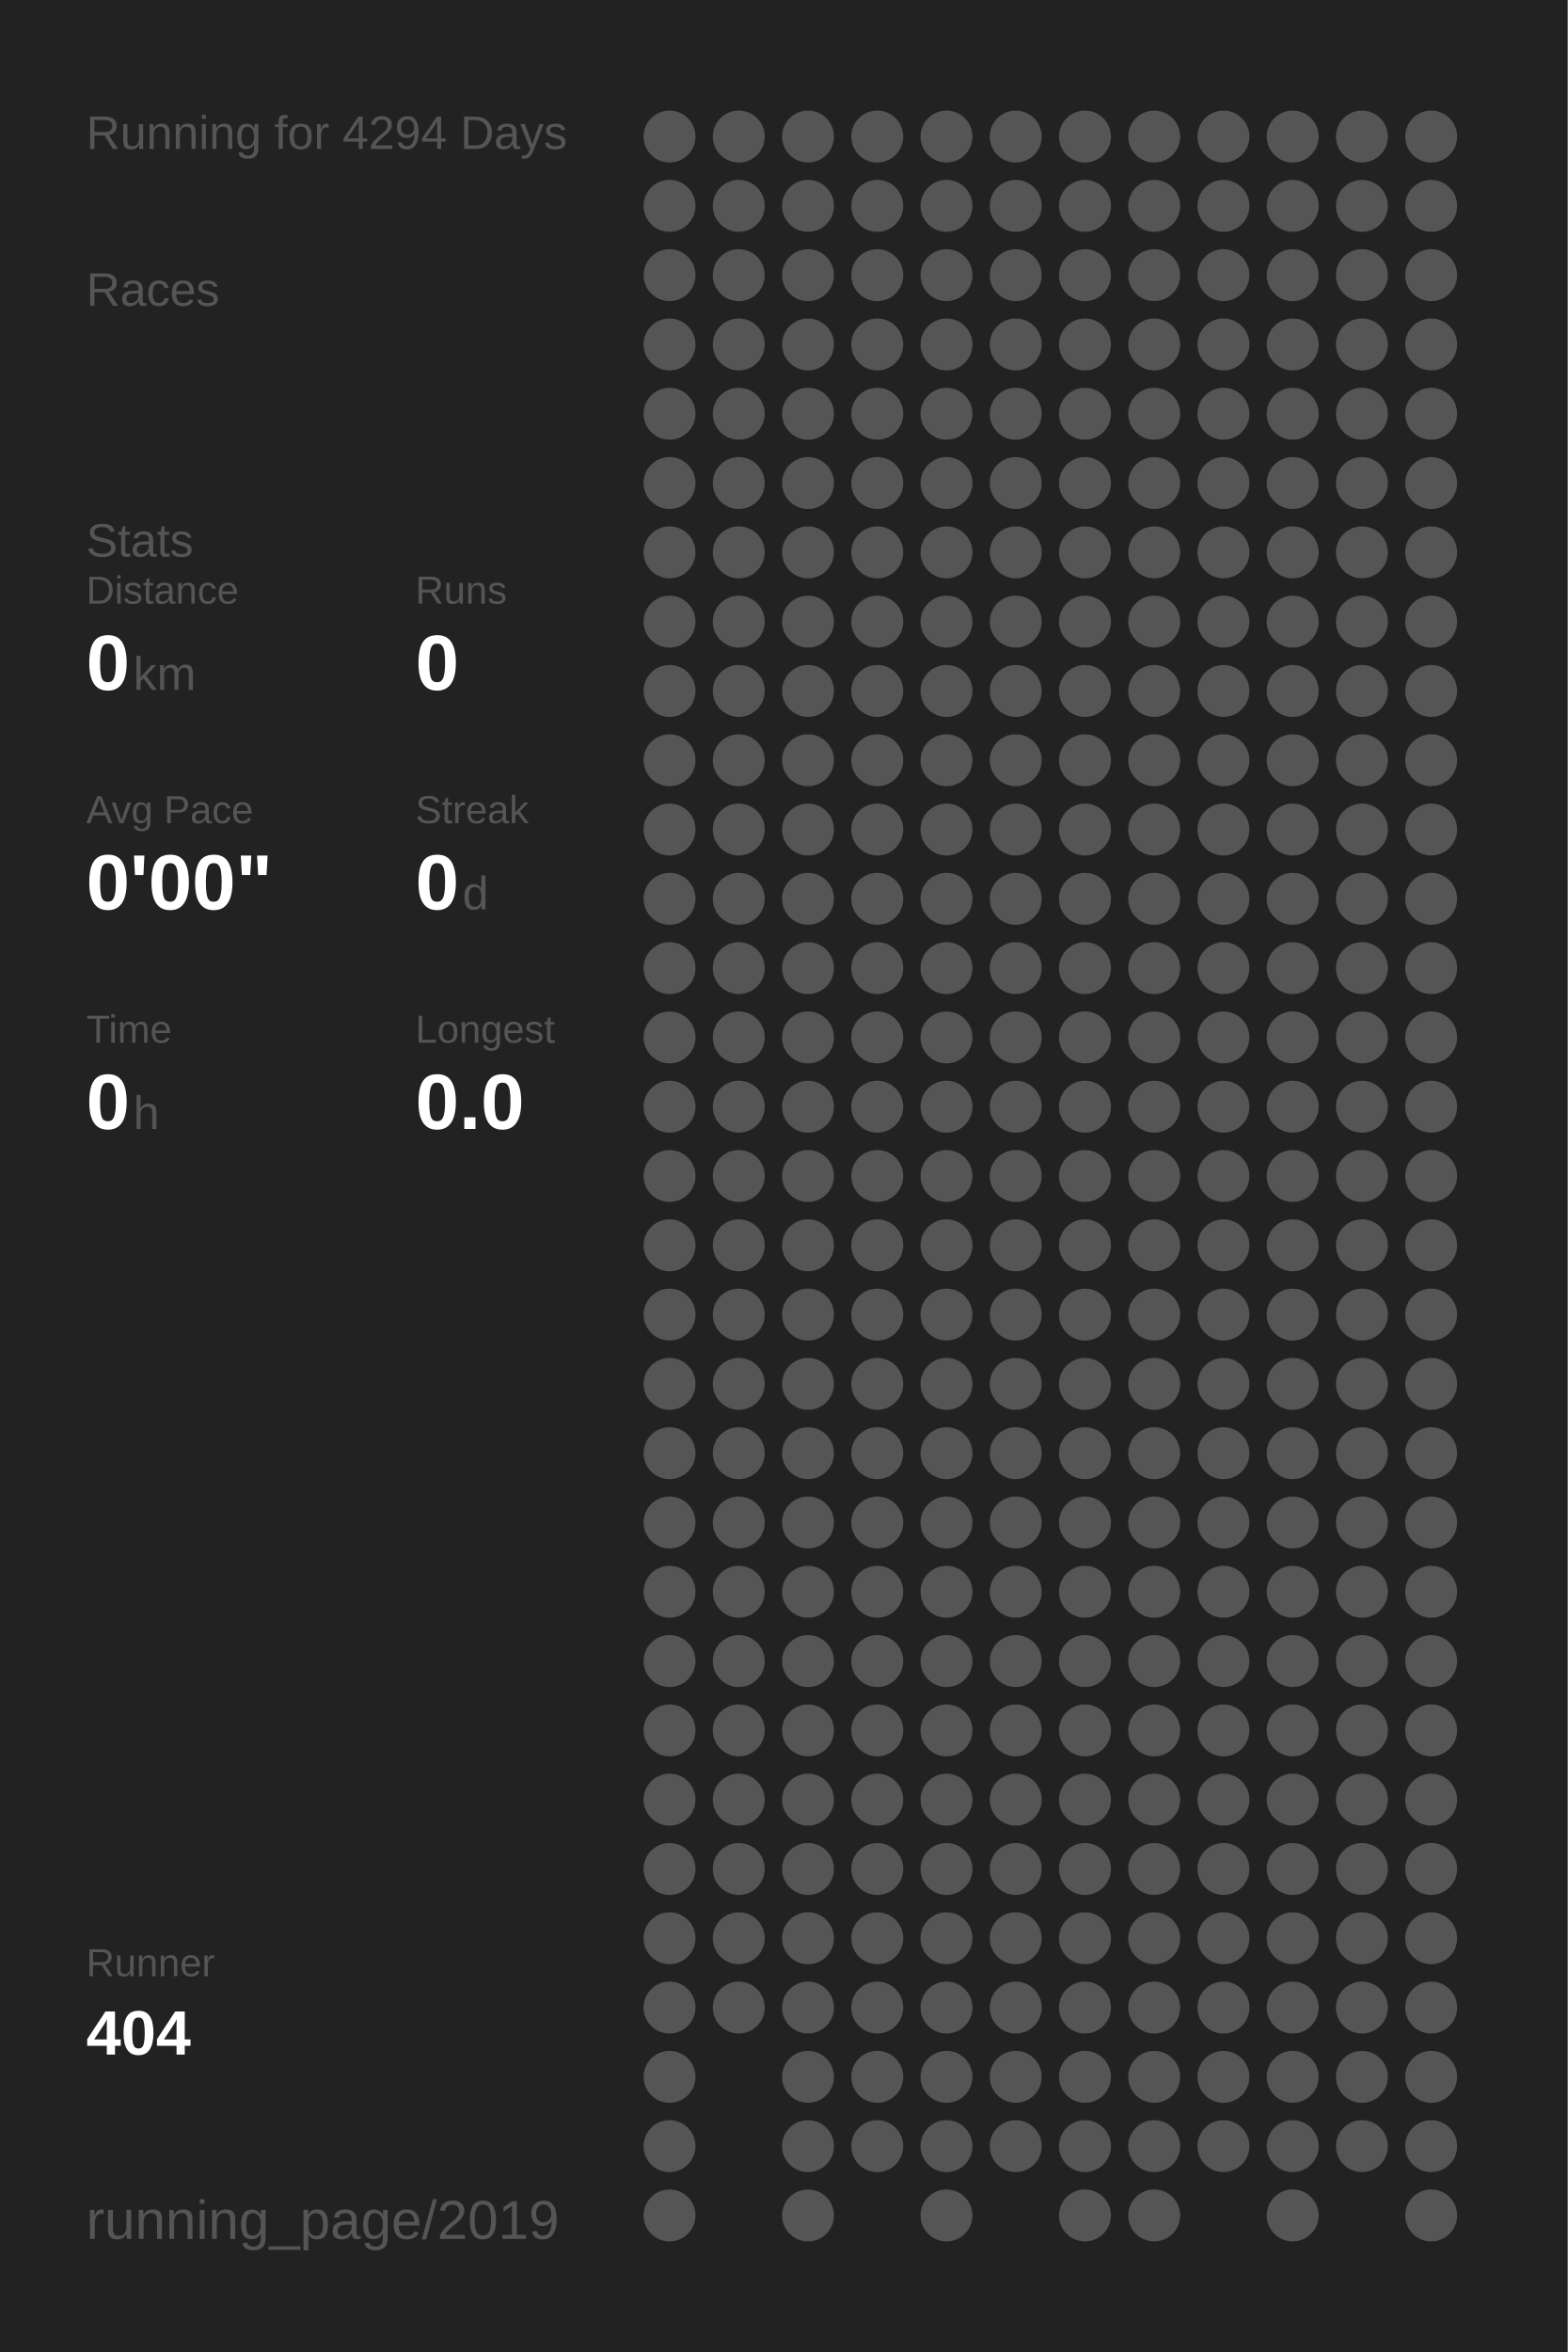
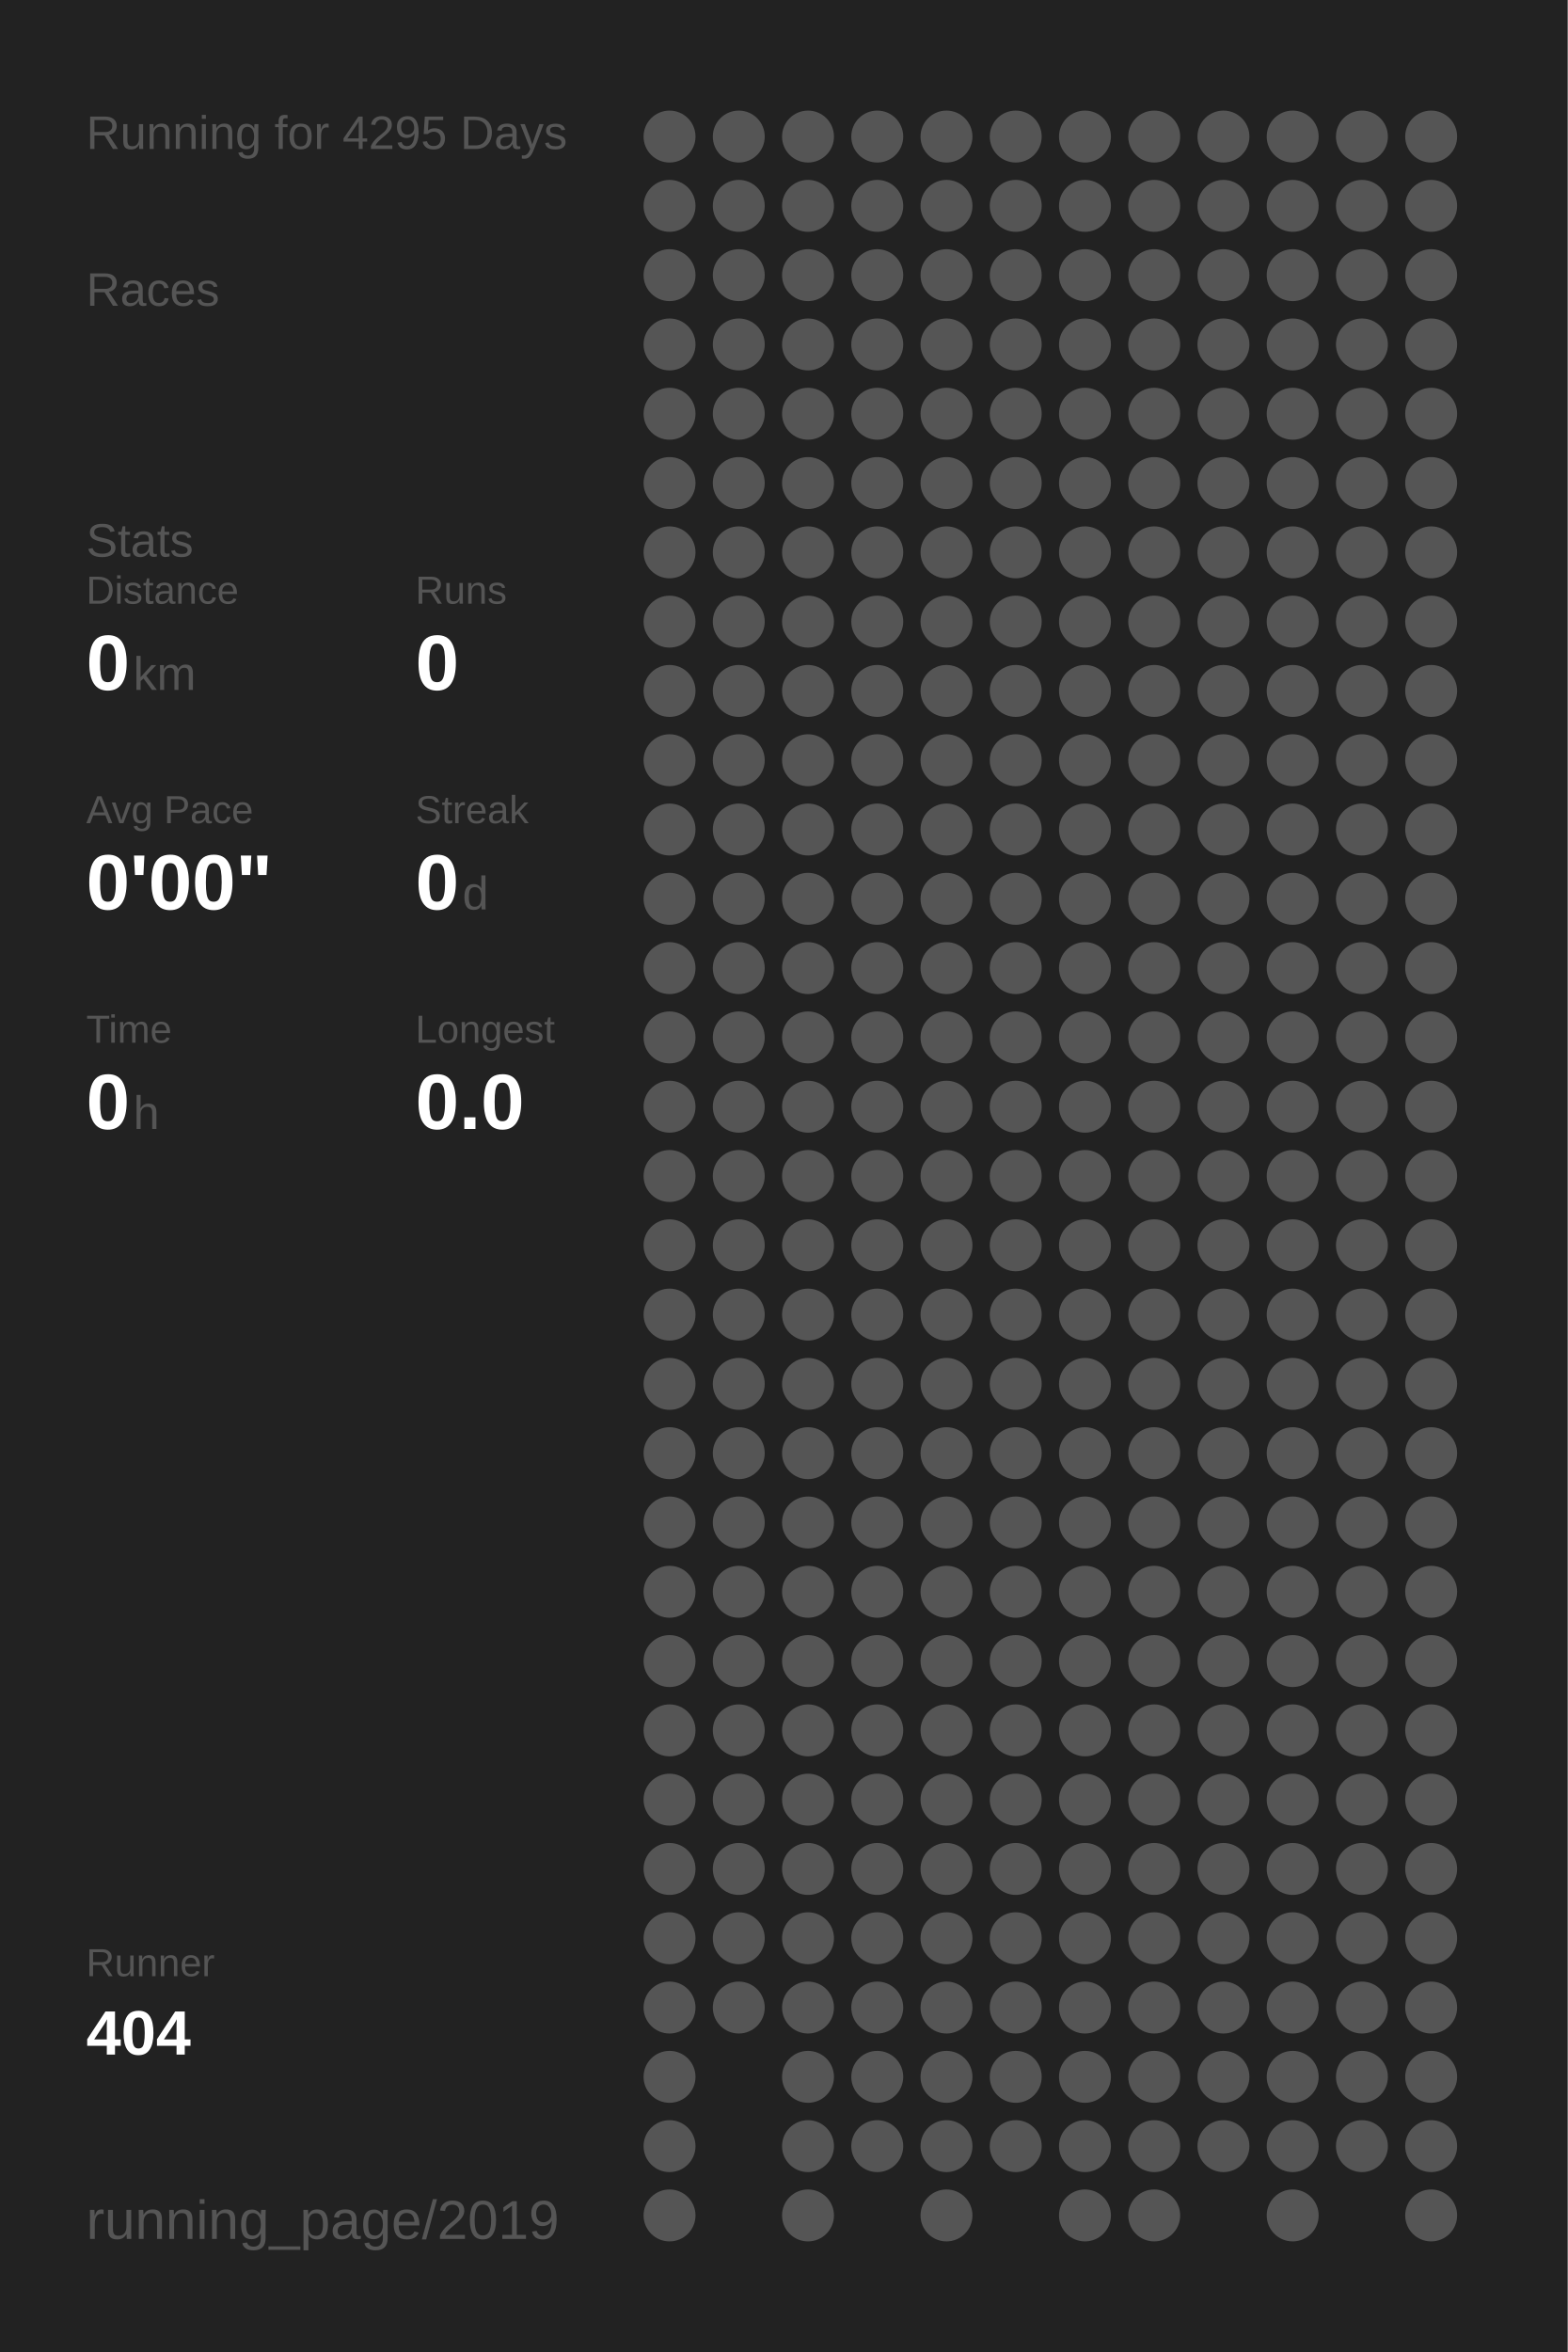
<svg xmlns="http://www.w3.org/2000/svg" baseProfile="full" height="300mm" version="1.1" viewBox="0,0,200,300" width="200mm">
  <defs />
  <rect fill="#222222" height="300" width="200" x="0" y="0" />
-   <text fill="#555555" style="font-size:6px; font-family:Arial;" x="11" y="19">Running for 4294 Days</text>
+   <text fill="#555555" style="font-size:6px; font-family:Arial;" x="11" y="19">Running for 4295 Days</text>
  <text fill="#555555" style="font-size:6px; font-family:Arial;" x="11" y="39">Races</text>
  <text fill="#555555" style="font-size:6px; font-family:Arial;" x="11" y="71">Stats</text>
  <text fill="#555555" style="font-size:5px; font-family:Arial;" x="11" y="77">Distance</text>
  <text fill="#FFFFFF" style="font-size:10px; font-family:Arial; font-weight:bold;" x="11" y="88">0</text>
  <text fill="#555555" style="font-size:6px; font-family:Arial;" x="17" y="88">km</text>
  <text fill="#555555" style="font-size:5px; font-family:Arial;" x="53" y="77">Runs</text>
  <text fill="#FFFFFF" style="font-size:10px; font-family:Arial; font-weight:bold;" x="53" y="88">0</text>
  <text fill="#555555" style="font-size:5px; font-family:Arial;" x="11" y="105">Avg Pace</text>
  <text fill="#FFFFFF" style="font-size:10px; font-family:Arial; font-weight:bold;" x="11" y="116">0'00"</text>
  <text fill="#555555" style="font-size:5px; font-family:Arial;" x="53" y="105">Streak</text>
  <text fill="#FFFFFF" style="font-size:10px; font-family:Arial; font-weight:bold;" x="53" y="116">0</text>
  <text fill="#555555" style="font-size:6px; font-family:Arial;" x="59" y="116">d</text>
  <text fill="#555555" style="font-size:5px; font-family:Arial;" x="11" y="133">Time</text>
  <text fill="#FFFFFF" style="font-size:10px; font-family:Arial; font-weight:bold;" x="11" y="144">0</text>
  <text fill="#555555" style="font-size:6px; font-family:Arial;" x="17" y="144">h</text>
  <text fill="#555555" style="font-size:5px; font-family:Arial;" x="53" y="133">Longest</text>
  <text fill="#FFFFFF" style="font-size:10px; font-family:Arial; font-weight:bold;" x="53" y="144">0.0</text>
  <text fill="#555555" style="font-size:5px; font-family:Arial;" x="11" y="252.065">Runner</text>
  <text fill="#FFFFFF" style="font-size:8px; font-family:Arial; font-weight:bold;" x="11" y="262.065">404</text>
  <text fill="#555555" style="font-size:7px; font-family:Arial;" x="11" y="285.581">running_page/2019</text>
  <circle cx="85.417" cy="17.419" fill="#555555" r="3.312" />
  <circle cx="85.417" cy="26.258" fill="#555555" r="3.312" />
  <circle cx="85.417" cy="35.097" fill="#555555" r="3.312" />
  <circle cx="85.417" cy="43.935" fill="#555555" r="3.312" />
  <circle cx="85.417" cy="52.774" fill="#555555" r="3.312" />
  <circle cx="85.417" cy="61.613" fill="#555555" r="3.312" />
  <circle cx="85.417" cy="70.452" fill="#555555" r="3.312" />
  <circle cx="85.417" cy="79.29" fill="#555555" r="3.312" />
  <circle cx="85.417" cy="88.129" fill="#555555" r="3.312" />
  <circle cx="85.417" cy="96.968" fill="#555555" r="3.312" />
  <circle cx="85.417" cy="105.806" fill="#555555" r="3.312" />
  <circle cx="85.417" cy="114.645" fill="#555555" r="3.312" />
  <circle cx="85.417" cy="123.484" fill="#555555" r="3.312" />
  <circle cx="85.417" cy="132.323" fill="#555555" r="3.312" />
  <circle cx="85.417" cy="141.161" fill="#555555" r="3.312" />
  <circle cx="85.417" cy="150" fill="#555555" r="3.312" />
  <circle cx="85.417" cy="158.839" fill="#555555" r="3.312" />
  <circle cx="85.417" cy="167.677" fill="#555555" r="3.312" />
  <circle cx="85.417" cy="176.516" fill="#555555" r="3.312" />
  <circle cx="85.417" cy="185.355" fill="#555555" r="3.312" />
  <circle cx="85.417" cy="194.194" fill="#555555" r="3.312" />
  <circle cx="85.417" cy="203.032" fill="#555555" r="3.312" />
  <circle cx="85.417" cy="211.871" fill="#555555" r="3.312" />
  <circle cx="85.417" cy="220.71" fill="#555555" r="3.312" />
  <circle cx="85.417" cy="229.548" fill="#555555" r="3.312" />
  <circle cx="85.417" cy="238.387" fill="#555555" r="3.312" />
  <circle cx="85.417" cy="247.226" fill="#555555" r="3.312" />
  <circle cx="85.417" cy="256.065" fill="#555555" r="3.312" />
  <circle cx="85.417" cy="264.903" fill="#555555" r="3.312" />
  <circle cx="85.417" cy="273.742" fill="#555555" r="3.312" />
  <circle cx="85.417" cy="282.581" fill="#555555" r="3.312" />
  <circle cx="94.25" cy="17.419" fill="#555555" r="3.312" />
  <circle cx="94.25" cy="26.258" fill="#555555" r="3.312" />
  <circle cx="94.25" cy="35.097" fill="#555555" r="3.312" />
  <circle cx="94.25" cy="43.935" fill="#555555" r="3.312" />
  <circle cx="94.25" cy="52.774" fill="#555555" r="3.312" />
  <circle cx="94.25" cy="61.613" fill="#555555" r="3.312" />
  <circle cx="94.25" cy="70.452" fill="#555555" r="3.312" />
  <circle cx="94.25" cy="79.29" fill="#555555" r="3.312" />
  <circle cx="94.25" cy="88.129" fill="#555555" r="3.312" />
  <circle cx="94.25" cy="96.968" fill="#555555" r="3.312" />
  <circle cx="94.25" cy="105.806" fill="#555555" r="3.312" />
  <circle cx="94.25" cy="114.645" fill="#555555" r="3.312" />
  <circle cx="94.25" cy="123.484" fill="#555555" r="3.312" />
  <circle cx="94.25" cy="132.323" fill="#555555" r="3.312" />
  <circle cx="94.25" cy="141.161" fill="#555555" r="3.312" />
  <circle cx="94.25" cy="150" fill="#555555" r="3.312" />
  <circle cx="94.25" cy="158.839" fill="#555555" r="3.312" />
  <circle cx="94.25" cy="167.677" fill="#555555" r="3.312" />
  <circle cx="94.25" cy="176.516" fill="#555555" r="3.312" />
  <circle cx="94.25" cy="185.355" fill="#555555" r="3.312" />
  <circle cx="94.25" cy="194.194" fill="#555555" r="3.312" />
  <circle cx="94.25" cy="203.032" fill="#555555" r="3.312" />
  <circle cx="94.25" cy="211.871" fill="#555555" r="3.312" />
  <circle cx="94.25" cy="220.71" fill="#555555" r="3.312" />
  <circle cx="94.25" cy="229.548" fill="#555555" r="3.312" />
  <circle cx="94.25" cy="238.387" fill="#555555" r="3.312" />
  <circle cx="94.25" cy="247.226" fill="#555555" r="3.312" />
  <circle cx="94.25" cy="256.065" fill="#555555" r="3.312" />
  <circle cx="103.083" cy="17.419" fill="#555555" r="3.312" />
  <circle cx="103.083" cy="26.258" fill="#555555" r="3.312" />
  <circle cx="103.083" cy="35.097" fill="#555555" r="3.312" />
  <circle cx="103.083" cy="43.935" fill="#555555" r="3.312" />
  <circle cx="103.083" cy="52.774" fill="#555555" r="3.312" />
  <circle cx="103.083" cy="61.613" fill="#555555" r="3.312" />
  <circle cx="103.083" cy="70.452" fill="#555555" r="3.312" />
  <circle cx="103.083" cy="79.29" fill="#555555" r="3.312" />
  <circle cx="103.083" cy="88.129" fill="#555555" r="3.312" />
  <circle cx="103.083" cy="96.968" fill="#555555" r="3.312" />
  <circle cx="103.083" cy="105.806" fill="#555555" r="3.312" />
  <circle cx="103.083" cy="114.645" fill="#555555" r="3.312" />
  <circle cx="103.083" cy="123.484" fill="#555555" r="3.312" />
  <circle cx="103.083" cy="132.323" fill="#555555" r="3.312" />
  <circle cx="103.083" cy="141.161" fill="#555555" r="3.312" />
  <circle cx="103.083" cy="150" fill="#555555" r="3.312" />
  <circle cx="103.083" cy="158.839" fill="#555555" r="3.312" />
  <circle cx="103.083" cy="167.677" fill="#555555" r="3.312" />
  <circle cx="103.083" cy="176.516" fill="#555555" r="3.312" />
  <circle cx="103.083" cy="185.355" fill="#555555" r="3.312" />
  <circle cx="103.083" cy="194.194" fill="#555555" r="3.312" />
  <circle cx="103.083" cy="203.032" fill="#555555" r="3.312" />
  <circle cx="103.083" cy="211.871" fill="#555555" r="3.312" />
  <circle cx="103.083" cy="220.71" fill="#555555" r="3.312" />
  <circle cx="103.083" cy="229.548" fill="#555555" r="3.312" />
  <circle cx="103.083" cy="238.387" fill="#555555" r="3.312" />
  <circle cx="103.083" cy="247.226" fill="#555555" r="3.312" />
  <circle cx="103.083" cy="256.065" fill="#555555" r="3.312" />
  <circle cx="103.083" cy="264.903" fill="#555555" r="3.312" />
  <circle cx="103.083" cy="273.742" fill="#555555" r="3.312" />
  <circle cx="103.083" cy="282.581" fill="#555555" r="3.312" />
  <circle cx="111.917" cy="17.419" fill="#555555" r="3.312" />
  <circle cx="111.917" cy="26.258" fill="#555555" r="3.312" />
  <circle cx="111.917" cy="35.097" fill="#555555" r="3.312" />
  <circle cx="111.917" cy="43.935" fill="#555555" r="3.312" />
  <circle cx="111.917" cy="52.774" fill="#555555" r="3.312" />
  <circle cx="111.917" cy="61.613" fill="#555555" r="3.312" />
  <circle cx="111.917" cy="70.452" fill="#555555" r="3.312" />
  <circle cx="111.917" cy="79.29" fill="#555555" r="3.312" />
  <circle cx="111.917" cy="88.129" fill="#555555" r="3.312" />
  <circle cx="111.917" cy="96.968" fill="#555555" r="3.312" />
  <circle cx="111.917" cy="105.806" fill="#555555" r="3.312" />
  <circle cx="111.917" cy="114.645" fill="#555555" r="3.312" />
  <circle cx="111.917" cy="123.484" fill="#555555" r="3.312" />
  <circle cx="111.917" cy="132.323" fill="#555555" r="3.312" />
  <circle cx="111.917" cy="141.161" fill="#555555" r="3.312" />
  <circle cx="111.917" cy="150" fill="#555555" r="3.312" />
  <circle cx="111.917" cy="158.839" fill="#555555" r="3.312" />
  <circle cx="111.917" cy="167.677" fill="#555555" r="3.312" />
  <circle cx="111.917" cy="176.516" fill="#555555" r="3.312" />
  <circle cx="111.917" cy="185.355" fill="#555555" r="3.312" />
  <circle cx="111.917" cy="194.194" fill="#555555" r="3.312" />
  <circle cx="111.917" cy="203.032" fill="#555555" r="3.312" />
  <circle cx="111.917" cy="211.871" fill="#555555" r="3.312" />
  <circle cx="111.917" cy="220.71" fill="#555555" r="3.312" />
  <circle cx="111.917" cy="229.548" fill="#555555" r="3.312" />
  <circle cx="111.917" cy="238.387" fill="#555555" r="3.312" />
  <circle cx="111.917" cy="247.226" fill="#555555" r="3.312" />
  <circle cx="111.917" cy="256.065" fill="#555555" r="3.312" />
  <circle cx="111.917" cy="264.903" fill="#555555" r="3.312" />
  <circle cx="111.917" cy="273.742" fill="#555555" r="3.312" />
  <circle cx="120.75" cy="17.419" fill="#555555" r="3.312" />
  <circle cx="120.75" cy="26.258" fill="#555555" r="3.312" />
  <circle cx="120.75" cy="35.097" fill="#555555" r="3.312" />
  <circle cx="120.75" cy="43.935" fill="#555555" r="3.312" />
  <circle cx="120.75" cy="52.774" fill="#555555" r="3.312" />
  <circle cx="120.75" cy="61.613" fill="#555555" r="3.312" />
  <circle cx="120.75" cy="70.452" fill="#555555" r="3.312" />
  <circle cx="120.75" cy="79.29" fill="#555555" r="3.312" />
  <circle cx="120.75" cy="88.129" fill="#555555" r="3.312" />
  <circle cx="120.75" cy="96.968" fill="#555555" r="3.312" />
  <circle cx="120.75" cy="105.806" fill="#555555" r="3.312" />
  <circle cx="120.75" cy="114.645" fill="#555555" r="3.312" />
  <circle cx="120.75" cy="123.484" fill="#555555" r="3.312" />
  <circle cx="120.75" cy="132.323" fill="#555555" r="3.312" />
  <circle cx="120.75" cy="141.161" fill="#555555" r="3.312" />
  <circle cx="120.75" cy="150" fill="#555555" r="3.312" />
  <circle cx="120.75" cy="158.839" fill="#555555" r="3.312" />
  <circle cx="120.75" cy="167.677" fill="#555555" r="3.312" />
  <circle cx="120.75" cy="176.516" fill="#555555" r="3.312" />
  <circle cx="120.75" cy="185.355" fill="#555555" r="3.312" />
  <circle cx="120.75" cy="194.194" fill="#555555" r="3.312" />
  <circle cx="120.75" cy="203.032" fill="#555555" r="3.312" />
  <circle cx="120.75" cy="211.871" fill="#555555" r="3.312" />
  <circle cx="120.75" cy="220.71" fill="#555555" r="3.312" />
  <circle cx="120.75" cy="229.548" fill="#555555" r="3.312" />
  <circle cx="120.75" cy="238.387" fill="#555555" r="3.312" />
  <circle cx="120.75" cy="247.226" fill="#555555" r="3.312" />
  <circle cx="120.75" cy="256.065" fill="#555555" r="3.312" />
  <circle cx="120.75" cy="264.903" fill="#555555" r="3.312" />
  <circle cx="120.75" cy="273.742" fill="#555555" r="3.312" />
  <circle cx="120.75" cy="282.581" fill="#555555" r="3.312" />
  <circle cx="129.583" cy="17.419" fill="#555555" r="3.312" />
  <circle cx="129.583" cy="26.258" fill="#555555" r="3.312" />
  <circle cx="129.583" cy="35.097" fill="#555555" r="3.312" />
  <circle cx="129.583" cy="43.935" fill="#555555" r="3.312" />
  <circle cx="129.583" cy="52.774" fill="#555555" r="3.312" />
  <circle cx="129.583" cy="61.613" fill="#555555" r="3.312" />
  <circle cx="129.583" cy="70.452" fill="#555555" r="3.312" />
  <circle cx="129.583" cy="79.29" fill="#555555" r="3.312" />
  <circle cx="129.583" cy="88.129" fill="#555555" r="3.312" />
  <circle cx="129.583" cy="96.968" fill="#555555" r="3.312" />
  <circle cx="129.583" cy="105.806" fill="#555555" r="3.312" />
  <circle cx="129.583" cy="114.645" fill="#555555" r="3.312" />
  <circle cx="129.583" cy="123.484" fill="#555555" r="3.312" />
  <circle cx="129.583" cy="132.323" fill="#555555" r="3.312" />
  <circle cx="129.583" cy="141.161" fill="#555555" r="3.312" />
  <circle cx="129.583" cy="150" fill="#555555" r="3.312" />
  <circle cx="129.583" cy="158.839" fill="#555555" r="3.312" />
  <circle cx="129.583" cy="167.677" fill="#555555" r="3.312" />
  <circle cx="129.583" cy="176.516" fill="#555555" r="3.312" />
  <circle cx="129.583" cy="185.355" fill="#555555" r="3.312" />
  <circle cx="129.583" cy="194.194" fill="#555555" r="3.312" />
  <circle cx="129.583" cy="203.032" fill="#555555" r="3.312" />
  <circle cx="129.583" cy="211.871" fill="#555555" r="3.312" />
  <circle cx="129.583" cy="220.71" fill="#555555" r="3.312" />
  <circle cx="129.583" cy="229.548" fill="#555555" r="3.312" />
  <circle cx="129.583" cy="238.387" fill="#555555" r="3.312" />
  <circle cx="129.583" cy="247.226" fill="#555555" r="3.312" />
  <circle cx="129.583" cy="256.065" fill="#555555" r="3.312" />
  <circle cx="129.583" cy="264.903" fill="#555555" r="3.312" />
  <circle cx="129.583" cy="273.742" fill="#555555" r="3.312" />
  <circle cx="138.417" cy="17.419" fill="#555555" r="3.312" />
  <circle cx="138.417" cy="26.258" fill="#555555" r="3.312" />
  <circle cx="138.417" cy="35.097" fill="#555555" r="3.312" />
  <circle cx="138.417" cy="43.935" fill="#555555" r="3.312" />
  <circle cx="138.417" cy="52.774" fill="#555555" r="3.312" />
  <circle cx="138.417" cy="61.613" fill="#555555" r="3.312" />
  <circle cx="138.417" cy="70.452" fill="#555555" r="3.312" />
  <circle cx="138.417" cy="79.29" fill="#555555" r="3.312" />
  <circle cx="138.417" cy="88.129" fill="#555555" r="3.312" />
  <circle cx="138.417" cy="96.968" fill="#555555" r="3.312" />
  <circle cx="138.417" cy="105.806" fill="#555555" r="3.312" />
  <circle cx="138.417" cy="114.645" fill="#555555" r="3.312" />
  <circle cx="138.417" cy="123.484" fill="#555555" r="3.312" />
  <circle cx="138.417" cy="132.323" fill="#555555" r="3.312" />
  <circle cx="138.417" cy="141.161" fill="#555555" r="3.312" />
  <circle cx="138.417" cy="150" fill="#555555" r="3.312" />
  <circle cx="138.417" cy="158.839" fill="#555555" r="3.312" />
  <circle cx="138.417" cy="167.677" fill="#555555" r="3.312" />
  <circle cx="138.417" cy="176.516" fill="#555555" r="3.312" />
  <circle cx="138.417" cy="185.355" fill="#555555" r="3.312" />
  <circle cx="138.417" cy="194.194" fill="#555555" r="3.312" />
  <circle cx="138.417" cy="203.032" fill="#555555" r="3.312" />
  <circle cx="138.417" cy="211.871" fill="#555555" r="3.312" />
  <circle cx="138.417" cy="220.71" fill="#555555" r="3.312" />
  <circle cx="138.417" cy="229.548" fill="#555555" r="3.312" />
  <circle cx="138.417" cy="238.387" fill="#555555" r="3.312" />
  <circle cx="138.417" cy="247.226" fill="#555555" r="3.312" />
  <circle cx="138.417" cy="256.065" fill="#555555" r="3.312" />
  <circle cx="138.417" cy="264.903" fill="#555555" r="3.312" />
  <circle cx="138.417" cy="273.742" fill="#555555" r="3.312" />
  <circle cx="138.417" cy="282.581" fill="#555555" r="3.312" />
  <circle cx="147.25" cy="17.419" fill="#555555" r="3.312" />
  <circle cx="147.25" cy="26.258" fill="#555555" r="3.312" />
  <circle cx="147.25" cy="35.097" fill="#555555" r="3.312" />
  <circle cx="147.25" cy="43.935" fill="#555555" r="3.312" />
  <circle cx="147.25" cy="52.774" fill="#555555" r="3.312" />
  <circle cx="147.25" cy="61.613" fill="#555555" r="3.312" />
  <circle cx="147.25" cy="70.452" fill="#555555" r="3.312" />
  <circle cx="147.25" cy="79.29" fill="#555555" r="3.312" />
  <circle cx="147.25" cy="88.129" fill="#555555" r="3.312" />
  <circle cx="147.25" cy="96.968" fill="#555555" r="3.312" />
  <circle cx="147.25" cy="105.806" fill="#555555" r="3.312" />
  <circle cx="147.25" cy="114.645" fill="#555555" r="3.312" />
  <circle cx="147.25" cy="123.484" fill="#555555" r="3.312" />
  <circle cx="147.25" cy="132.323" fill="#555555" r="3.312" />
  <circle cx="147.25" cy="141.161" fill="#555555" r="3.312" />
  <circle cx="147.25" cy="150" fill="#555555" r="3.312" />
  <circle cx="147.25" cy="158.839" fill="#555555" r="3.312" />
  <circle cx="147.25" cy="167.677" fill="#555555" r="3.312" />
  <circle cx="147.25" cy="176.516" fill="#555555" r="3.312" />
  <circle cx="147.25" cy="185.355" fill="#555555" r="3.312" />
  <circle cx="147.25" cy="194.194" fill="#555555" r="3.312" />
  <circle cx="147.25" cy="203.032" fill="#555555" r="3.312" />
  <circle cx="147.25" cy="211.871" fill="#555555" r="3.312" />
  <circle cx="147.25" cy="220.71" fill="#555555" r="3.312" />
  <circle cx="147.25" cy="229.548" fill="#555555" r="3.312" />
  <circle cx="147.25" cy="238.387" fill="#555555" r="3.312" />
  <circle cx="147.25" cy="247.226" fill="#555555" r="3.312" />
  <circle cx="147.25" cy="256.065" fill="#555555" r="3.312" />
  <circle cx="147.25" cy="264.903" fill="#555555" r="3.312" />
  <circle cx="147.25" cy="273.742" fill="#555555" r="3.312" />
  <circle cx="147.25" cy="282.581" fill="#555555" r="3.312" />
  <circle cx="156.083" cy="17.419" fill="#555555" r="3.312" />
  <circle cx="156.083" cy="26.258" fill="#555555" r="3.312" />
  <circle cx="156.083" cy="35.097" fill="#555555" r="3.312" />
  <circle cx="156.083" cy="43.935" fill="#555555" r="3.312" />
  <circle cx="156.083" cy="52.774" fill="#555555" r="3.312" />
  <circle cx="156.083" cy="61.613" fill="#555555" r="3.312" />
  <circle cx="156.083" cy="70.452" fill="#555555" r="3.312" />
  <circle cx="156.083" cy="79.29" fill="#555555" r="3.312" />
  <circle cx="156.083" cy="88.129" fill="#555555" r="3.312" />
  <circle cx="156.083" cy="96.968" fill="#555555" r="3.312" />
  <circle cx="156.083" cy="105.806" fill="#555555" r="3.312" />
  <circle cx="156.083" cy="114.645" fill="#555555" r="3.312" />
  <circle cx="156.083" cy="123.484" fill="#555555" r="3.312" />
  <circle cx="156.083" cy="132.323" fill="#555555" r="3.312" />
  <circle cx="156.083" cy="141.161" fill="#555555" r="3.312" />
  <circle cx="156.083" cy="150" fill="#555555" r="3.312" />
  <circle cx="156.083" cy="158.839" fill="#555555" r="3.312" />
  <circle cx="156.083" cy="167.677" fill="#555555" r="3.312" />
  <circle cx="156.083" cy="176.516" fill="#555555" r="3.312" />
  <circle cx="156.083" cy="185.355" fill="#555555" r="3.312" />
  <circle cx="156.083" cy="194.194" fill="#555555" r="3.312" />
  <circle cx="156.083" cy="203.032" fill="#555555" r="3.312" />
  <circle cx="156.083" cy="211.871" fill="#555555" r="3.312" />
  <circle cx="156.083" cy="220.71" fill="#555555" r="3.312" />
  <circle cx="156.083" cy="229.548" fill="#555555" r="3.312" />
  <circle cx="156.083" cy="238.387" fill="#555555" r="3.312" />
  <circle cx="156.083" cy="247.226" fill="#555555" r="3.312" />
  <circle cx="156.083" cy="256.065" fill="#555555" r="3.312" />
  <circle cx="156.083" cy="264.903" fill="#555555" r="3.312" />
  <circle cx="156.083" cy="273.742" fill="#555555" r="3.312" />
  <circle cx="164.917" cy="17.419" fill="#555555" r="3.312" />
  <circle cx="164.917" cy="26.258" fill="#555555" r="3.312" />
  <circle cx="164.917" cy="35.097" fill="#555555" r="3.312" />
  <circle cx="164.917" cy="43.935" fill="#555555" r="3.312" />
  <circle cx="164.917" cy="52.774" fill="#555555" r="3.312" />
  <circle cx="164.917" cy="61.613" fill="#555555" r="3.312" />
  <circle cx="164.917" cy="70.452" fill="#555555" r="3.312" />
  <circle cx="164.917" cy="79.29" fill="#555555" r="3.312" />
  <circle cx="164.917" cy="88.129" fill="#555555" r="3.312" />
  <circle cx="164.917" cy="96.968" fill="#555555" r="3.312" />
  <circle cx="164.917" cy="105.806" fill="#555555" r="3.312" />
  <circle cx="164.917" cy="114.645" fill="#555555" r="3.312" />
  <circle cx="164.917" cy="123.484" fill="#555555" r="3.312" />
  <circle cx="164.917" cy="132.323" fill="#555555" r="3.312" />
  <circle cx="164.917" cy="141.161" fill="#555555" r="3.312" />
  <circle cx="164.917" cy="150" fill="#555555" r="3.312" />
  <circle cx="164.917" cy="158.839" fill="#555555" r="3.312" />
  <circle cx="164.917" cy="167.677" fill="#555555" r="3.312" />
  <circle cx="164.917" cy="176.516" fill="#555555" r="3.312" />
  <circle cx="164.917" cy="185.355" fill="#555555" r="3.312" />
  <circle cx="164.917" cy="194.194" fill="#555555" r="3.312" />
  <circle cx="164.917" cy="203.032" fill="#555555" r="3.312" />
  <circle cx="164.917" cy="211.871" fill="#555555" r="3.312" />
  <circle cx="164.917" cy="220.71" fill="#555555" r="3.312" />
  <circle cx="164.917" cy="229.548" fill="#555555" r="3.312" />
  <circle cx="164.917" cy="238.387" fill="#555555" r="3.312" />
  <circle cx="164.917" cy="247.226" fill="#555555" r="3.312" />
  <circle cx="164.917" cy="256.065" fill="#555555" r="3.312" />
  <circle cx="164.917" cy="264.903" fill="#555555" r="3.312" />
  <circle cx="164.917" cy="273.742" fill="#555555" r="3.312" />
  <circle cx="164.917" cy="282.581" fill="#555555" r="3.312" />
  <circle cx="173.75" cy="17.419" fill="#555555" r="3.312" />
  <circle cx="173.75" cy="26.258" fill="#555555" r="3.312" />
  <circle cx="173.75" cy="35.097" fill="#555555" r="3.312" />
  <circle cx="173.75" cy="43.935" fill="#555555" r="3.312" />
  <circle cx="173.75" cy="52.774" fill="#555555" r="3.312" />
  <circle cx="173.75" cy="61.613" fill="#555555" r="3.312" />
  <circle cx="173.75" cy="70.452" fill="#555555" r="3.312" />
  <circle cx="173.75" cy="79.29" fill="#555555" r="3.312" />
  <circle cx="173.75" cy="88.129" fill="#555555" r="3.312" />
  <circle cx="173.75" cy="96.968" fill="#555555" r="3.312" />
  <circle cx="173.75" cy="105.806" fill="#555555" r="3.312" />
  <circle cx="173.75" cy="114.645" fill="#555555" r="3.312" />
  <circle cx="173.75" cy="123.484" fill="#555555" r="3.312" />
  <circle cx="173.75" cy="132.323" fill="#555555" r="3.312" />
  <circle cx="173.75" cy="141.161" fill="#555555" r="3.312" />
  <circle cx="173.75" cy="150" fill="#555555" r="3.312" />
  <circle cx="173.75" cy="158.839" fill="#555555" r="3.312" />
  <circle cx="173.75" cy="167.677" fill="#555555" r="3.312" />
  <circle cx="173.75" cy="176.516" fill="#555555" r="3.312" />
  <circle cx="173.75" cy="185.355" fill="#555555" r="3.312" />
  <circle cx="173.75" cy="194.194" fill="#555555" r="3.312" />
  <circle cx="173.75" cy="203.032" fill="#555555" r="3.312" />
  <circle cx="173.75" cy="211.871" fill="#555555" r="3.312" />
  <circle cx="173.75" cy="220.71" fill="#555555" r="3.312" />
  <circle cx="173.75" cy="229.548" fill="#555555" r="3.312" />
  <circle cx="173.75" cy="238.387" fill="#555555" r="3.312" />
  <circle cx="173.75" cy="247.226" fill="#555555" r="3.312" />
  <circle cx="173.75" cy="256.065" fill="#555555" r="3.312" />
  <circle cx="173.75" cy="264.903" fill="#555555" r="3.312" />
  <circle cx="173.75" cy="273.742" fill="#555555" r="3.312" />
  <circle cx="182.583" cy="17.419" fill="#555555" r="3.312" />
  <circle cx="182.583" cy="26.258" fill="#555555" r="3.312" />
  <circle cx="182.583" cy="35.097" fill="#555555" r="3.312" />
  <circle cx="182.583" cy="43.935" fill="#555555" r="3.312" />
  <circle cx="182.583" cy="52.774" fill="#555555" r="3.312" />
  <circle cx="182.583" cy="61.613" fill="#555555" r="3.312" />
  <circle cx="182.583" cy="70.452" fill="#555555" r="3.312" />
  <circle cx="182.583" cy="79.29" fill="#555555" r="3.312" />
  <circle cx="182.583" cy="88.129" fill="#555555" r="3.312" />
  <circle cx="182.583" cy="96.968" fill="#555555" r="3.312" />
  <circle cx="182.583" cy="105.806" fill="#555555" r="3.312" />
  <circle cx="182.583" cy="114.645" fill="#555555" r="3.312" />
  <circle cx="182.583" cy="123.484" fill="#555555" r="3.312" />
  <circle cx="182.583" cy="132.323" fill="#555555" r="3.312" />
  <circle cx="182.583" cy="141.161" fill="#555555" r="3.312" />
  <circle cx="182.583" cy="150" fill="#555555" r="3.312" />
  <circle cx="182.583" cy="158.839" fill="#555555" r="3.312" />
  <circle cx="182.583" cy="167.677" fill="#555555" r="3.312" />
  <circle cx="182.583" cy="176.516" fill="#555555" r="3.312" />
  <circle cx="182.583" cy="185.355" fill="#555555" r="3.312" />
  <circle cx="182.583" cy="194.194" fill="#555555" r="3.312" />
  <circle cx="182.583" cy="203.032" fill="#555555" r="3.312" />
  <circle cx="182.583" cy="211.871" fill="#555555" r="3.312" />
  <circle cx="182.583" cy="220.71" fill="#555555" r="3.312" />
  <circle cx="182.583" cy="229.548" fill="#555555" r="3.312" />
  <circle cx="182.583" cy="238.387" fill="#555555" r="3.312" />
  <circle cx="182.583" cy="247.226" fill="#555555" r="3.312" />
  <circle cx="182.583" cy="256.065" fill="#555555" r="3.312" />
  <circle cx="182.583" cy="264.903" fill="#555555" r="3.312" />
  <circle cx="182.583" cy="273.742" fill="#555555" r="3.312" />
  <circle cx="182.583" cy="282.581" fill="#555555" r="3.312" />
</svg>
